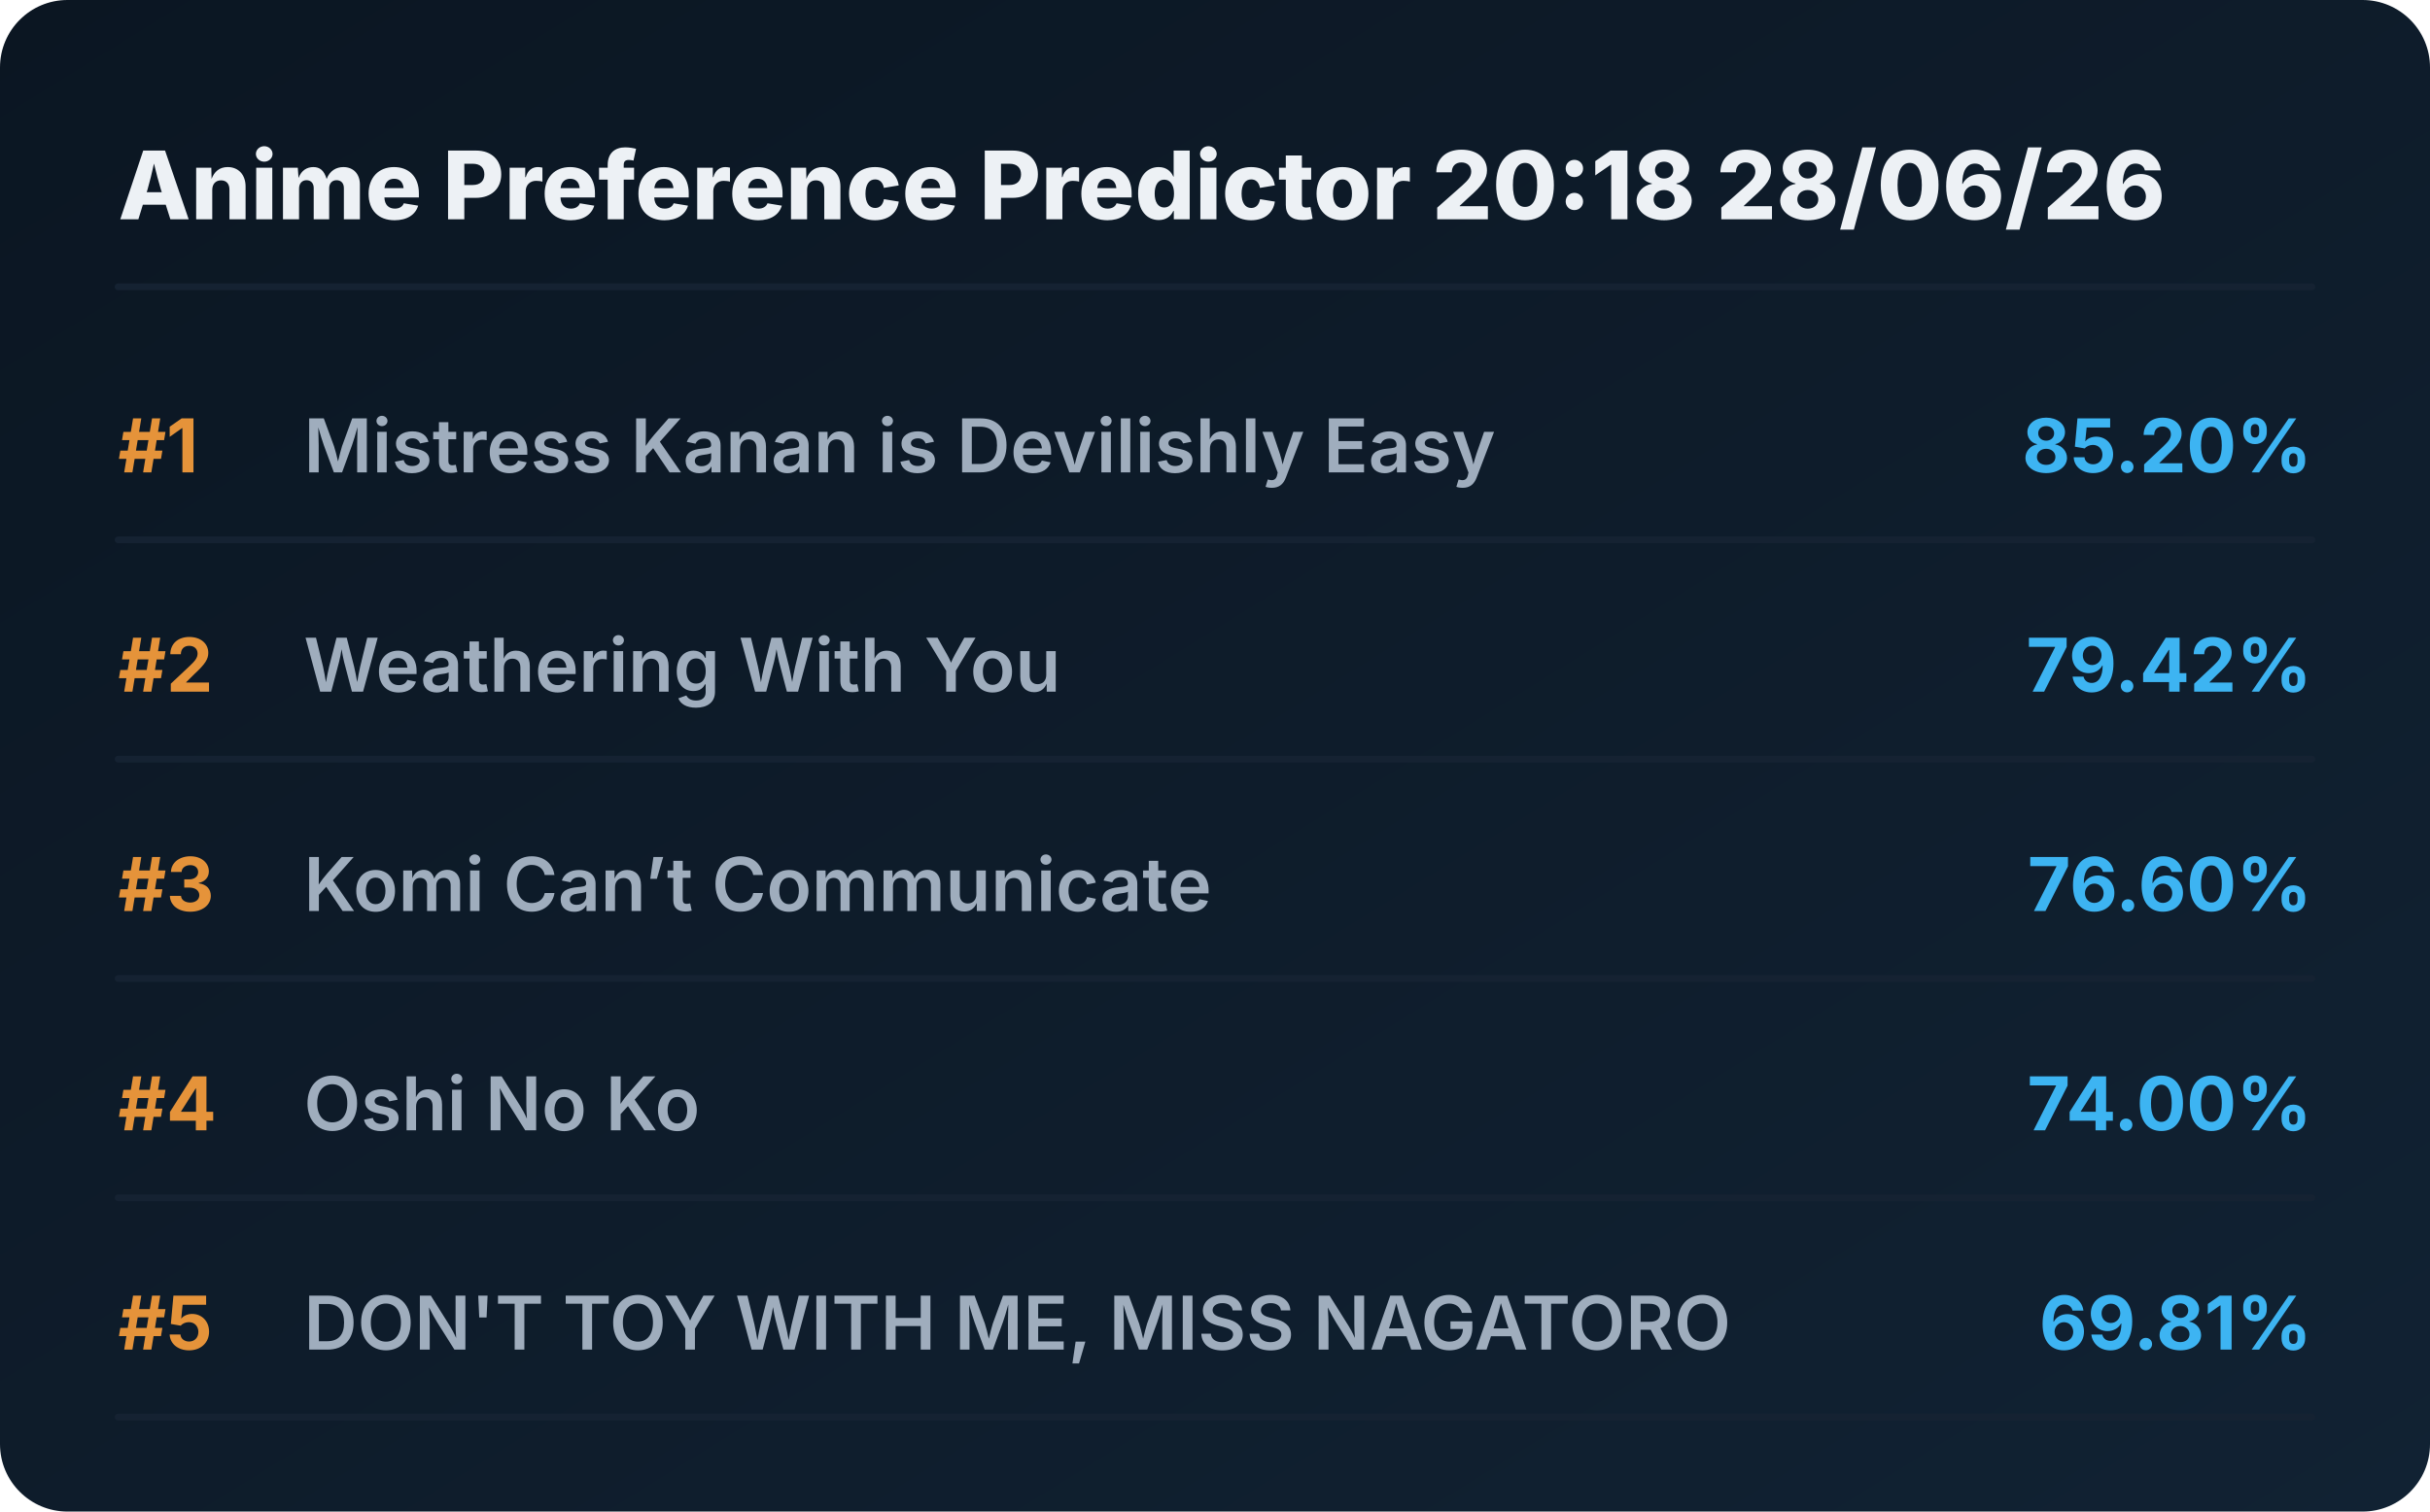
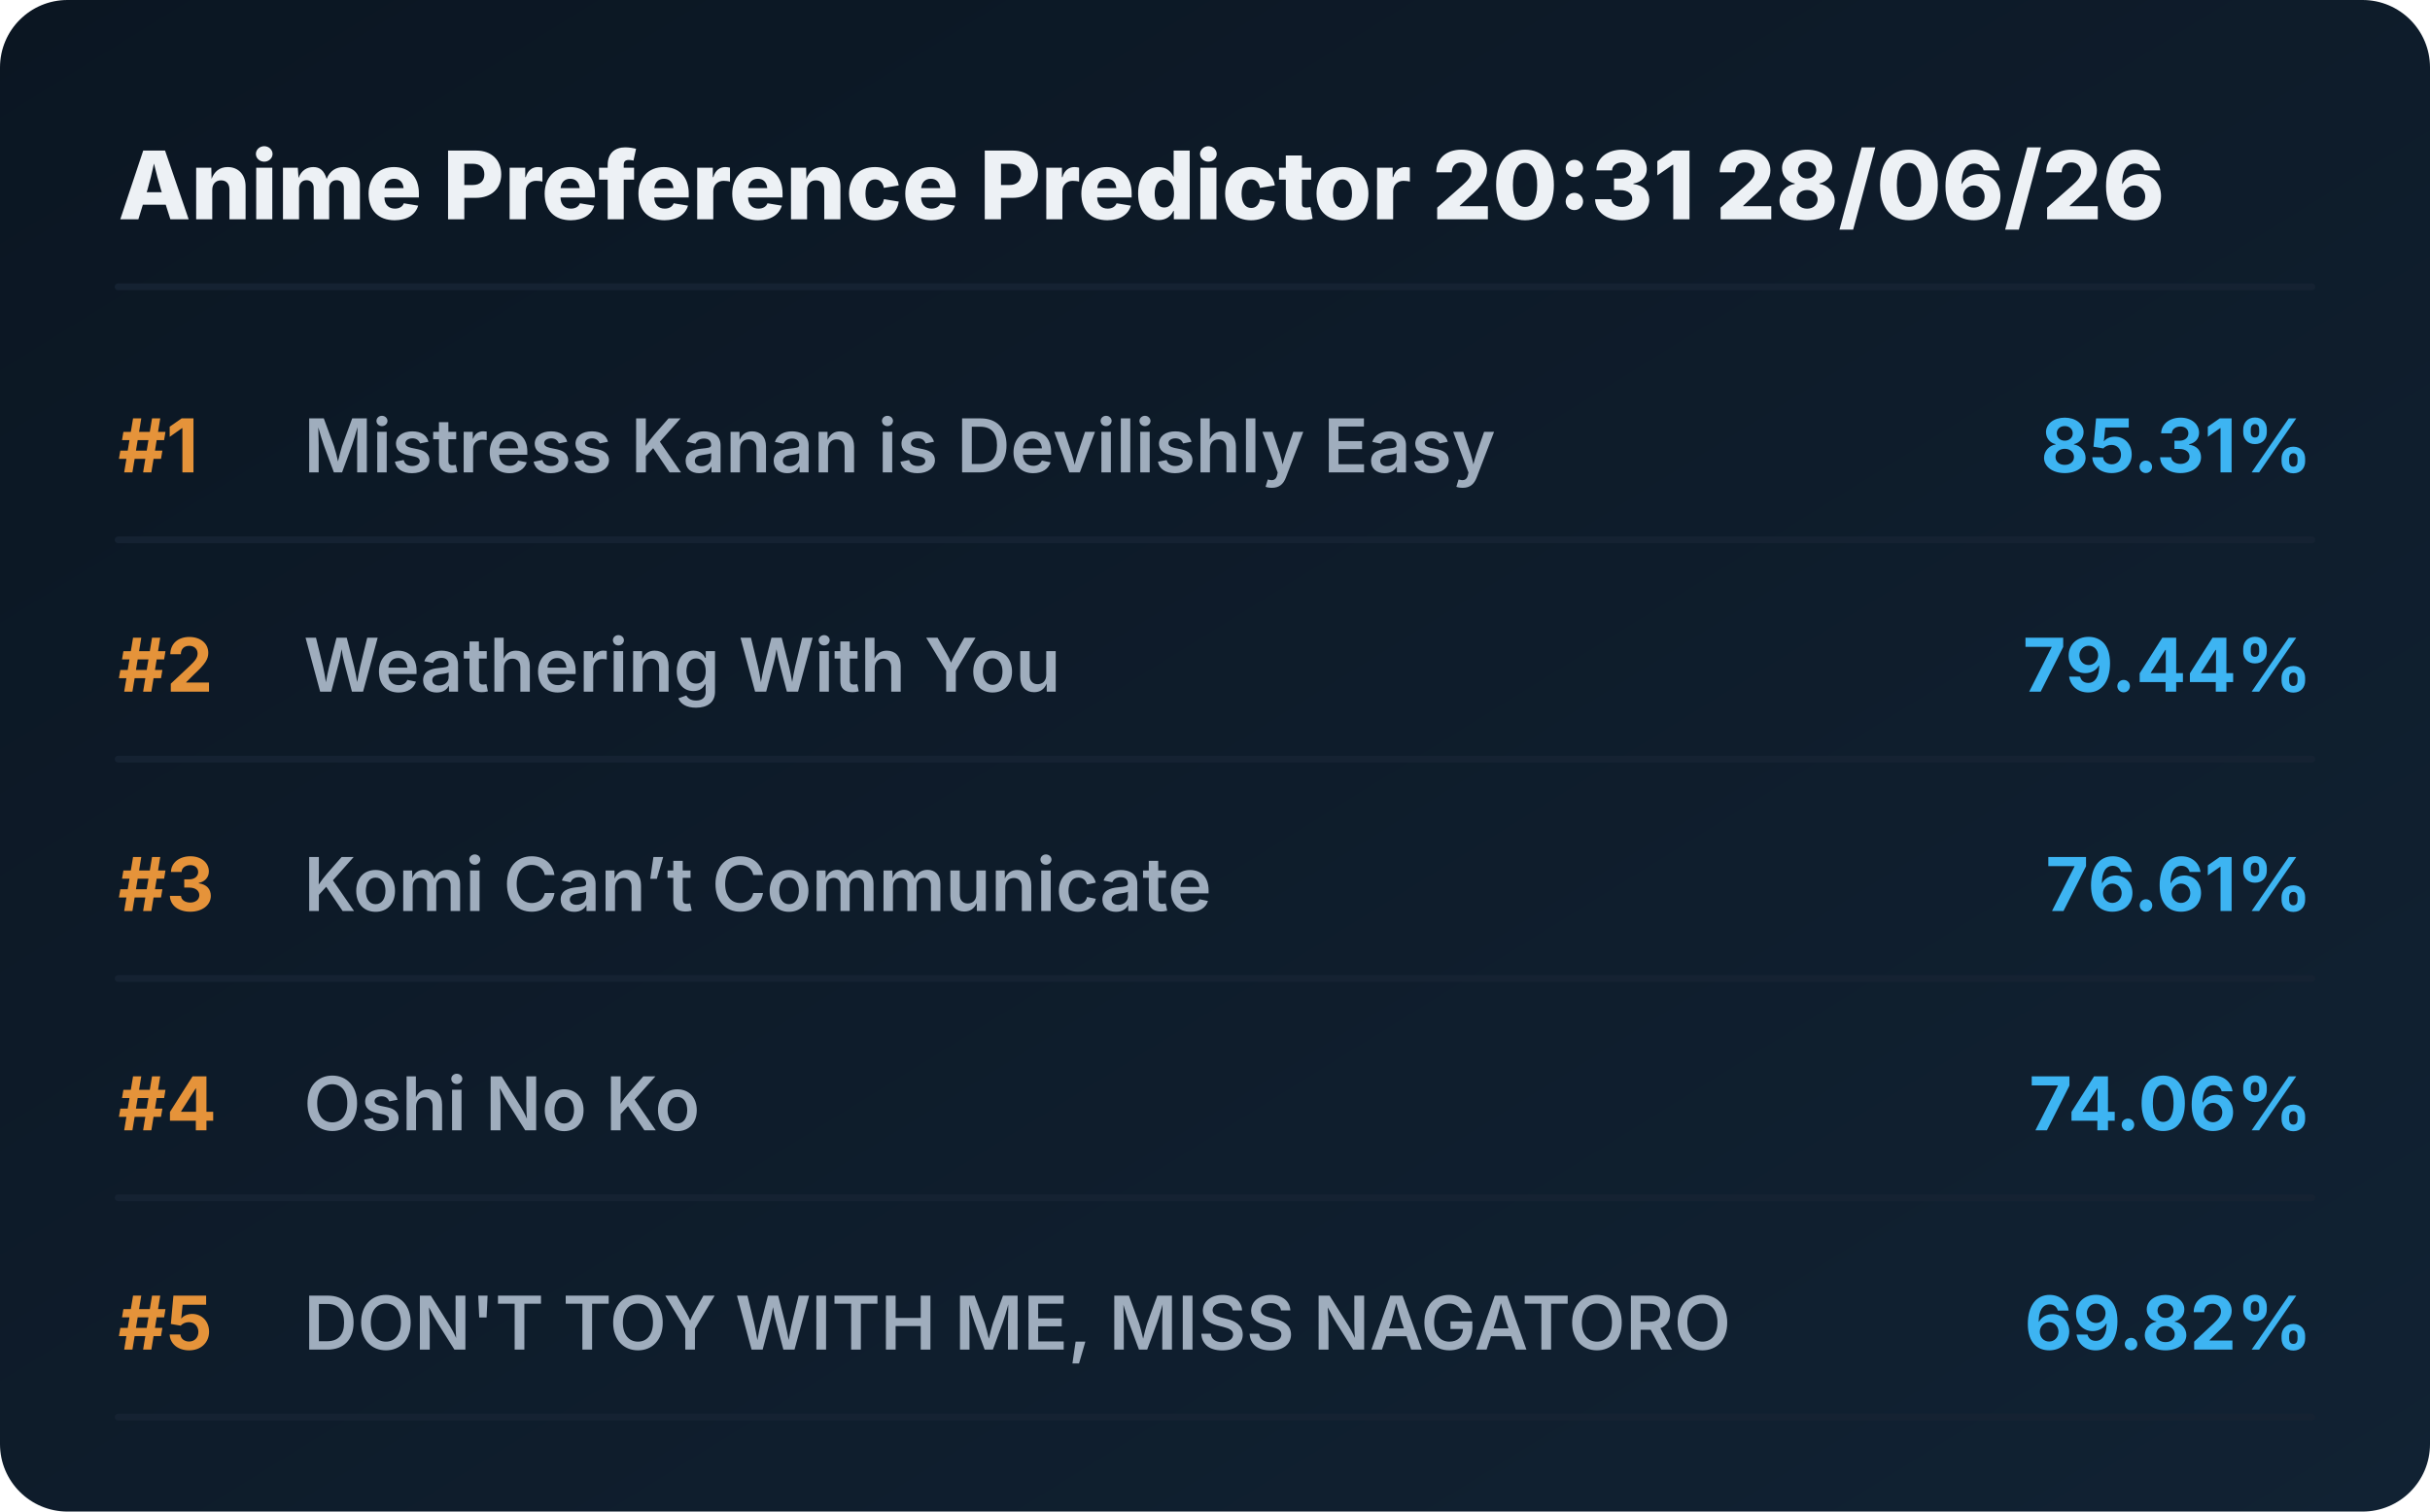
<svg xmlns="http://www.w3.org/2000/svg" viewBox="0 0 720 448" preserveAspectRatio="xMidYMid meet" style="width: 100%; height: auto; max-width: 720px;">
  <defs>
    <linearGradient id="boxGrad" x1="0%" y1="0%" x2="100%" y2="100%">
      <stop offset="0%" stop-color="#0b1622" />
      <stop offset="100%" stop-color="#112233" />
    </linearGradient>
    <clipPath id="titleClip">
      <rect x="90" y="0" width="510" height="100%" />
    </clipPath>
  </defs>
  <style>
    .bg { fill: url(#boxGrad); rx: 20px; }
    .header { font-family: 'Overpass', 'Inter', system-ui, sans-serif; font-weight: 800; font-size: 28px; fill: #edf1f5; }
    .rank { font-family: 'Overpass', 'Inter', system-ui, sans-serif; font-weight: 700; font-size: 22px; fill: #e5933a; }
    .title { font-family: 'Overpass', 'Inter', system-ui, sans-serif; font-weight: 600; font-size: 22px; fill: #9fadbd; }
    .score { font-family: 'Overpass', 'Inter', system-ui, sans-serif; font-weight: 700; font-size: 22px; fill: #3db4f2; }
    .line { stroke: #152232; stroke-width: 2; stroke-linecap: round; }
  </style>
  <rect class="bg" width="720" height="448" />
-   <text x="35" y="65" class="header">Anime Preference Predictor 20:18 28/06/26</text>
+   <text x="35" y="65" class="header">Anime Preference Predictor 20:31 28/06/26</text>
  <line x1="35" y1="85" x2="685" y2="85" class="line" />
  <g transform="translate(0, 0)">
    <text x="35" y="140" class="rank">#1</text>
    <text x="90" y="140" class="title">Mistress Kanan is Devilishly Easy</text>
-     <text x="685" y="140" class="score" text-anchor="end">85.20%</text>
+     <text x="685" y="140" class="score" text-anchor="end">85.31%</text>
    <line x1="35" y1="160" x2="685" y2="160" class="line" />
  </g>
  <g transform="translate(0, 65)">
    <text x="35" y="140" class="rank">#2</text>
    <text x="90" y="140" class="title">Weathering With You</text>
-     <text x="685" y="140" class="score" text-anchor="end">79.42%</text>
+     <text x="685" y="140" class="score" text-anchor="end">79.44%</text>
    <line x1="35" y1="160" x2="685" y2="160" class="line" />
  </g>
  <g transform="translate(0, 130)">
    <text x="35" y="140" class="rank">#3</text>
    <text x="90" y="140" class="title">Komi Can’t Communicate</text>
-     <text x="685" y="140" class="score" text-anchor="end">76.60%</text>
+     <text x="685" y="140" class="score" text-anchor="end">76.61%</text>
    <line x1="35" y1="160" x2="685" y2="160" class="line" />
  </g>
  <g transform="translate(0, 195)">
    <text x="35" y="140" class="rank">#4</text>
    <text x="90" y="140" class="title">Oshi No Ko</text>
-     <text x="685" y="140" class="score" text-anchor="end">74.00%</text>
+     <text x="685" y="140" class="score" text-anchor="end">74.06%</text>
    <line x1="35" y1="160" x2="685" y2="160" class="line" />
  </g>
  <g transform="translate(0, 260)">
    <text x="35" y="140" class="rank">#5</text>
    <text x="90" y="140" class="title">DON'T TOY WITH ME, MISS NAGATORO</text>
-     <text x="685" y="140" class="score" text-anchor="end">69.81%</text>
+     <text x="685" y="140" class="score" text-anchor="end">69.82%</text>
    <line x1="35" y1="160" x2="685" y2="160" class="line" />
  </g>
</svg>
